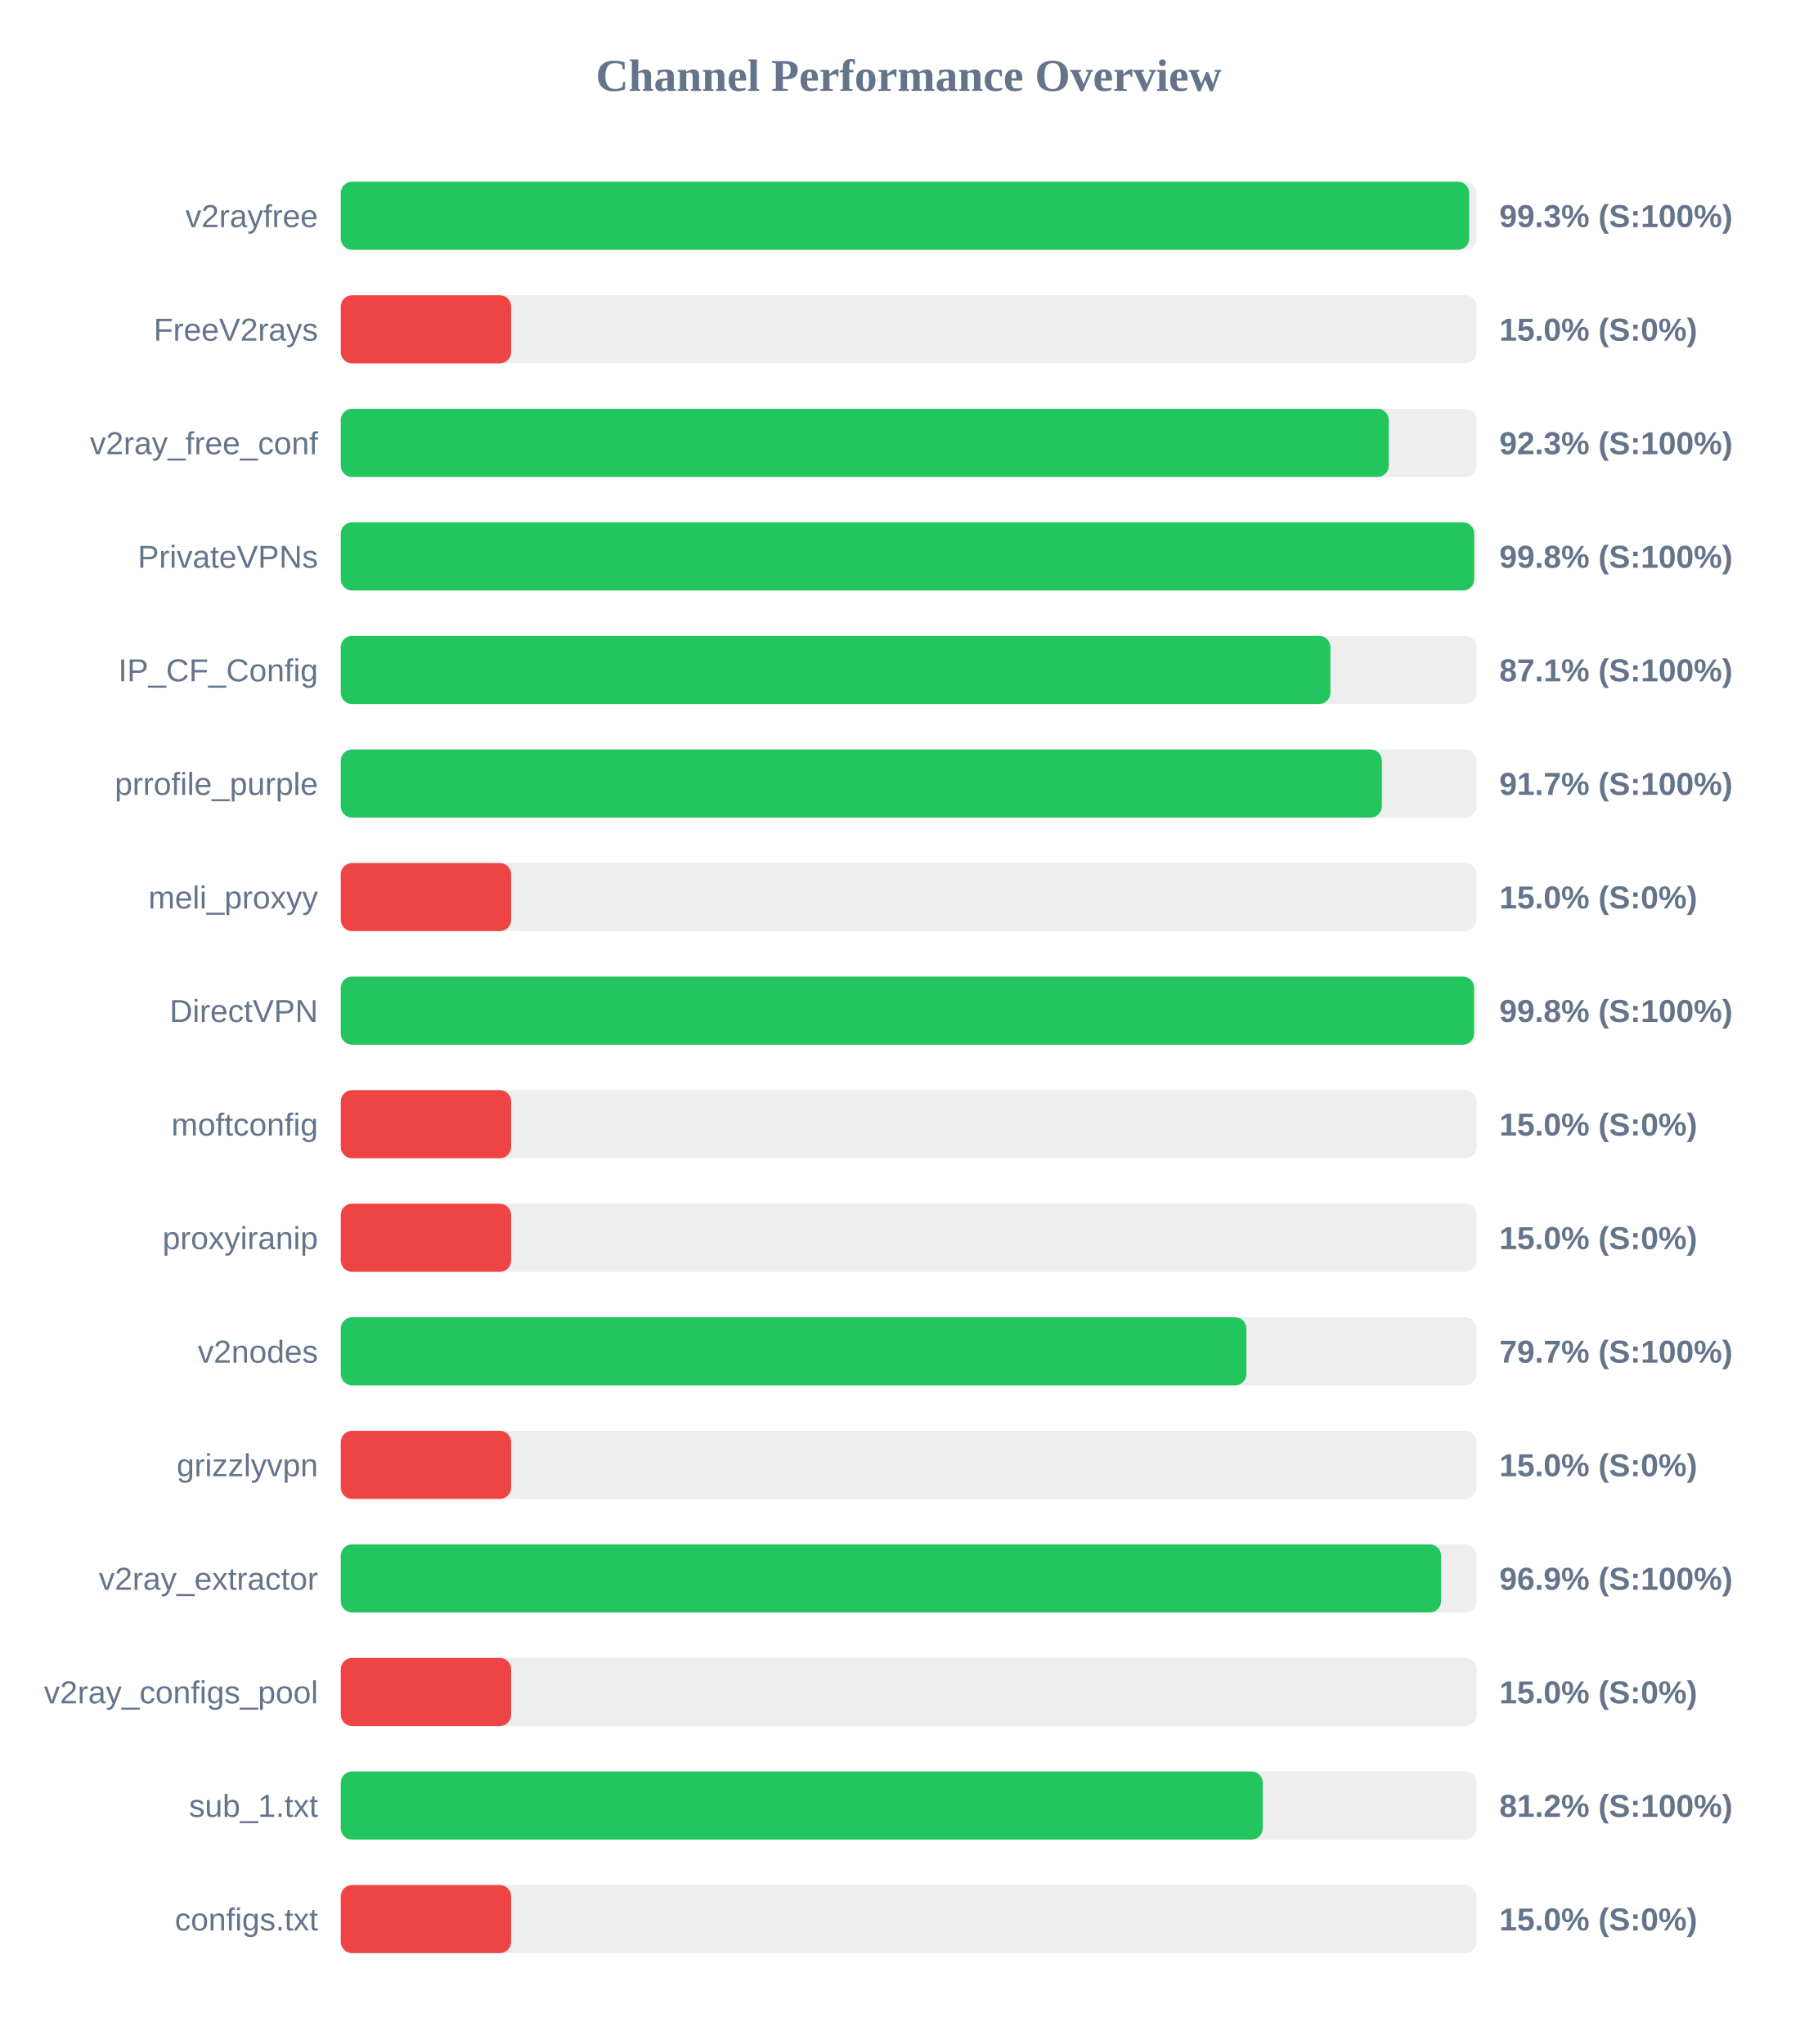
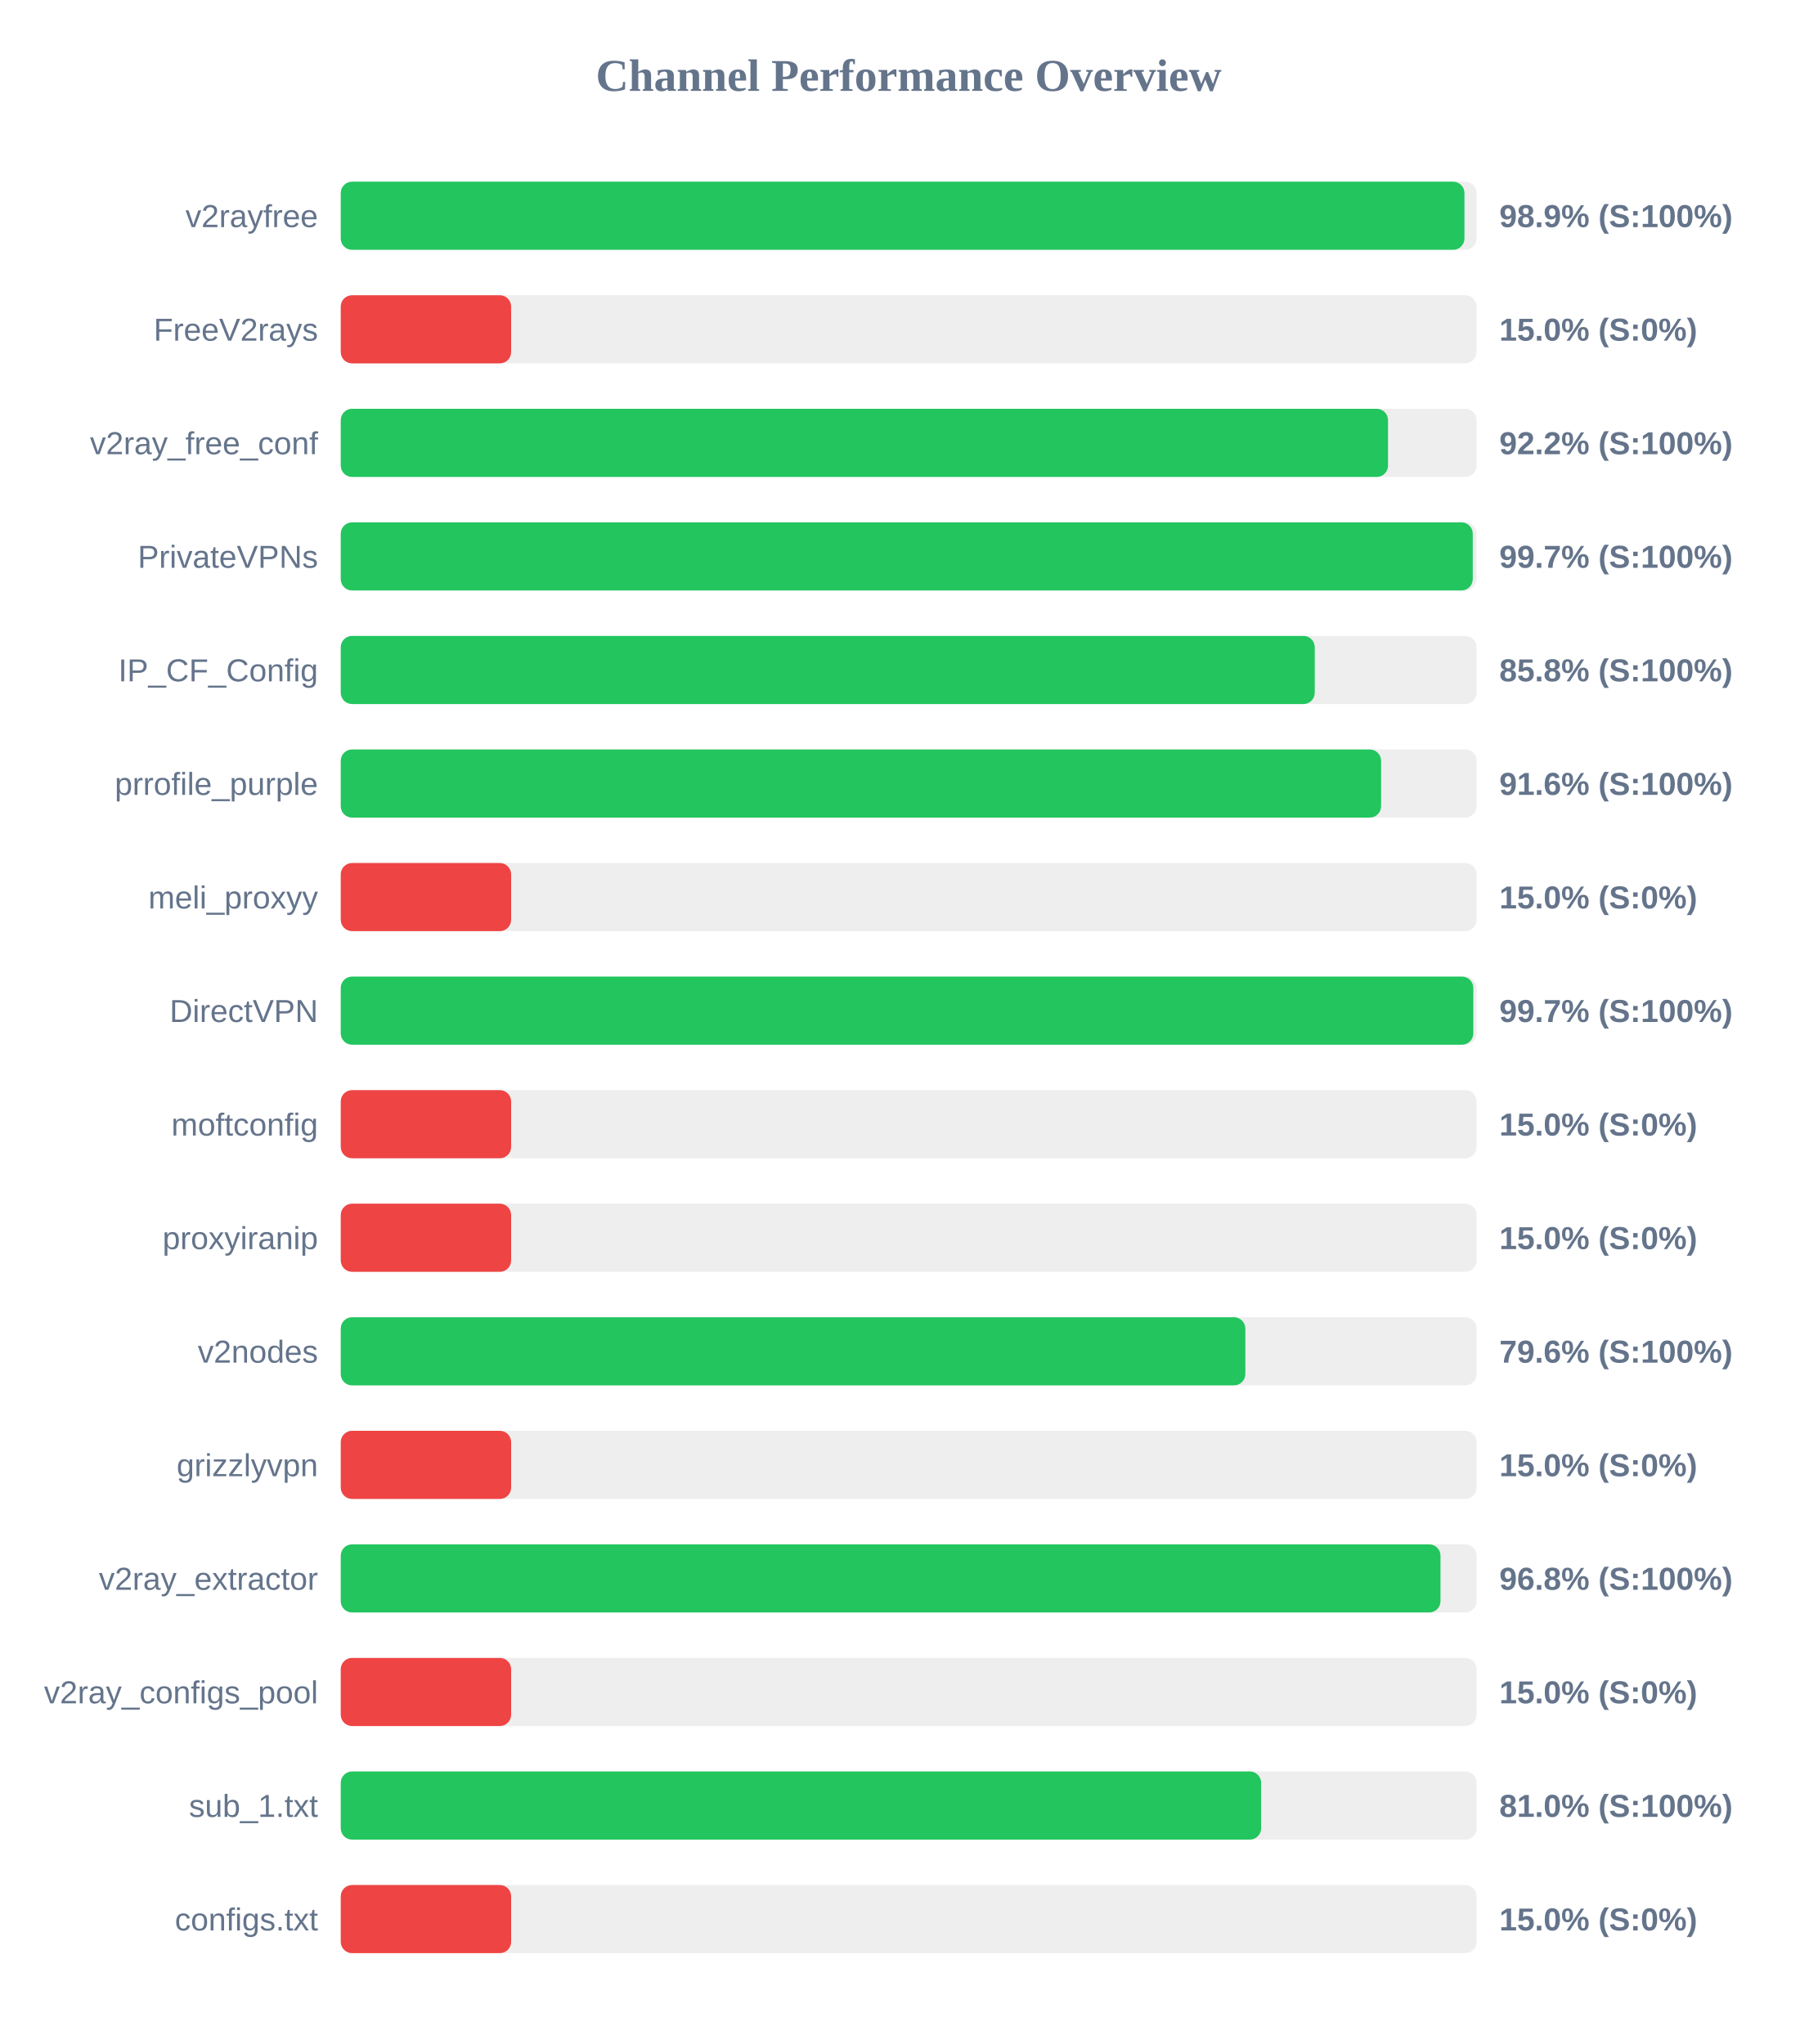
<svg xmlns="http://www.w3.org/2000/svg" width="800" height="900" version="1.1">
  <style>
        .row { font: 14px Arial; fill: #64748b; }
        .score { font: bold 14px Arial; fill: #64748b; }
    </style>
  <text x="400" y="40" text-anchor="middle" font-size="20px" font-weight="bold" fill="#64748b">Channel Performance Overview</text>
  <rect x="150" y="80" width="500" height="30" fill="#eee" rx="5" />
-   <rect x="150" y="80" width="496.75" height="30" fill="#22c55e" rx="5" />
+   <rect x="150" y="80" width="494.65" height="30" fill="#22c55e" rx="5" />
  <text x="140" y="100" text-anchor="end" class="row">v2rayfree</text>
-   <text x="660" y="100" text-anchor="start" class="score">99.3% (S:100%)</text>
+   <text x="660" y="100" text-anchor="start" class="score">98.9% (S:100%)</text>
  <rect x="150" y="130" width="500" height="30" fill="#eee" rx="5" />
  <rect x="150" y="130" width="75.0" height="30" fill="#ef4444" rx="5" />
  <text x="140" y="150" text-anchor="end" class="row">FreeV2rays</text>
  <text x="660" y="150" text-anchor="start" class="score">15.0% (S:0%)</text>
  <rect x="150" y="180" width="500" height="30" fill="#eee" rx="5" />
-   <rect x="150" y="180" width="461.35" height="30" fill="#22c55e" rx="5" />
+   <rect x="150" y="180" width="461.0" height="30" fill="#22c55e" rx="5" />
  <text x="140" y="200" text-anchor="end" class="row">v2ray_free_conf</text>
-   <text x="660" y="200" text-anchor="start" class="score">92.3% (S:100%)</text>
+   <text x="660" y="200" text-anchor="start" class="score">92.2% (S:100%)</text>
  <rect x="150" y="230" width="500" height="30" fill="#eee" rx="5" />
-   <rect x="150" y="230" width="498.95" height="30" fill="#22c55e" rx="5" />
+   <rect x="150" y="230" width="498.3" height="30" fill="#22c55e" rx="5" />
  <text x="140" y="250" text-anchor="end" class="row">PrivateVPNs</text>
-   <text x="660" y="250" text-anchor="start" class="score">99.8% (S:100%)</text>
+   <text x="660" y="250" text-anchor="start" class="score">99.7% (S:100%)</text>
  <rect x="150" y="280" width="500" height="30" fill="#eee" rx="5" />
-   <rect x="150" y="280" width="435.65" height="30" fill="#22c55e" rx="5" />
+   <rect x="150" y="280" width="428.75" height="30" fill="#22c55e" rx="5" />
  <text x="140" y="300" text-anchor="end" class="row">IP_CF_Config</text>
-   <text x="660" y="300" text-anchor="start" class="score">87.1% (S:100%)</text>
+   <text x="660" y="300" text-anchor="start" class="score">85.8% (S:100%)</text>
  <rect x="150" y="330" width="500" height="30" fill="#eee" rx="5" />
-   <rect x="150" y="330" width="458.3" height="30" fill="#22c55e" rx="5" />
+   <rect x="150" y="330" width="457.95" height="30" fill="#22c55e" rx="5" />
  <text x="140" y="350" text-anchor="end" class="row">prrofile_purple</text>
-   <text x="660" y="350" text-anchor="start" class="score">91.7% (S:100%)</text>
+   <text x="660" y="350" text-anchor="start" class="score">91.6% (S:100%)</text>
  <rect x="150" y="380" width="500" height="30" fill="#eee" rx="5" />
  <rect x="150" y="380" width="75.0" height="30" fill="#ef4444" rx="5" />
  <text x="140" y="400" text-anchor="end" class="row">meli_proxyy</text>
  <text x="660" y="400" text-anchor="start" class="score">15.0% (S:0%)</text>
  <rect x="150" y="430" width="500" height="30" fill="#eee" rx="5" />
-   <rect x="150" y="430" width="498.9" height="30" fill="#22c55e" rx="5" />
+   <rect x="150" y="430" width="498.55" height="30" fill="#22c55e" rx="5" />
  <text x="140" y="450" text-anchor="end" class="row">DirectVPN</text>
-   <text x="660" y="450" text-anchor="start" class="score">99.8% (S:100%)</text>
+   <text x="660" y="450" text-anchor="start" class="score">99.7% (S:100%)</text>
  <rect x="150" y="480" width="500" height="30" fill="#eee" rx="5" />
  <rect x="150" y="480" width="75.0" height="30" fill="#ef4444" rx="5" />
  <text x="140" y="500" text-anchor="end" class="row">moftconfig</text>
  <text x="660" y="500" text-anchor="start" class="score">15.0% (S:0%)</text>
  <rect x="150" y="530" width="500" height="30" fill="#eee" rx="5" />
  <rect x="150" y="530" width="75.0" height="30" fill="#ef4444" rx="5" />
  <text x="140" y="550" text-anchor="end" class="row">proxyiranip</text>
  <text x="660" y="550" text-anchor="start" class="score">15.0% (S:0%)</text>
  <rect x="150" y="580" width="500" height="30" fill="#eee" rx="5" />
-   <rect x="150" y="580" width="398.65" height="30" fill="#22c55e" rx="5" />
+   <rect x="150" y="580" width="398.2" height="30" fill="#22c55e" rx="5" />
  <text x="140" y="600" text-anchor="end" class="row">v2nodes</text>
-   <text x="660" y="600" text-anchor="start" class="score">79.7% (S:100%)</text>
+   <text x="660" y="600" text-anchor="start" class="score">79.6% (S:100%)</text>
  <rect x="150" y="630" width="500" height="30" fill="#eee" rx="5" />
  <rect x="150" y="630" width="75.0" height="30" fill="#ef4444" rx="5" />
  <text x="140" y="650" text-anchor="end" class="row">grizzlyvpn</text>
  <text x="660" y="650" text-anchor="start" class="score">15.0% (S:0%)</text>
  <rect x="150" y="680" width="500" height="30" fill="#eee" rx="5" />
-   <rect x="150" y="680" width="484.35" height="30" fill="#22c55e" rx="5" />
+   <rect x="150" y="680" width="484.1" height="30" fill="#22c55e" rx="5" />
  <text x="140" y="700" text-anchor="end" class="row">v2ray_extractor</text>
-   <text x="660" y="700" text-anchor="start" class="score">96.9% (S:100%)</text>
+   <text x="660" y="700" text-anchor="start" class="score">96.8% (S:100%)</text>
  <rect x="150" y="730" width="500" height="30" fill="#eee" rx="5" />
  <rect x="150" y="730" width="75.0" height="30" fill="#ef4444" rx="5" />
  <text x="140" y="750" text-anchor="end" class="row">v2ray_configs_pool</text>
  <text x="660" y="750" text-anchor="start" class="score">15.0% (S:0%)</text>
  <rect x="150" y="780" width="500" height="30" fill="#eee" rx="5" />
-   <rect x="150" y="780" width="405.85" height="30" fill="#22c55e" rx="5" />
+   <rect x="150" y="780" width="405.15" height="30" fill="#22c55e" rx="5" />
  <text x="140" y="800" text-anchor="end" class="row">sub_1.txt</text>
-   <text x="660" y="800" text-anchor="start" class="score">81.2% (S:100%)</text>
+   <text x="660" y="800" text-anchor="start" class="score">81.0% (S:100%)</text>
  <rect x="150" y="830" width="500" height="30" fill="#eee" rx="5" />
  <rect x="150" y="830" width="75.0" height="30" fill="#ef4444" rx="5" />
  <text x="140" y="850" text-anchor="end" class="row">configs.txt</text>
  <text x="660" y="850" text-anchor="start" class="score">15.0% (S:0%)</text>
</svg>
